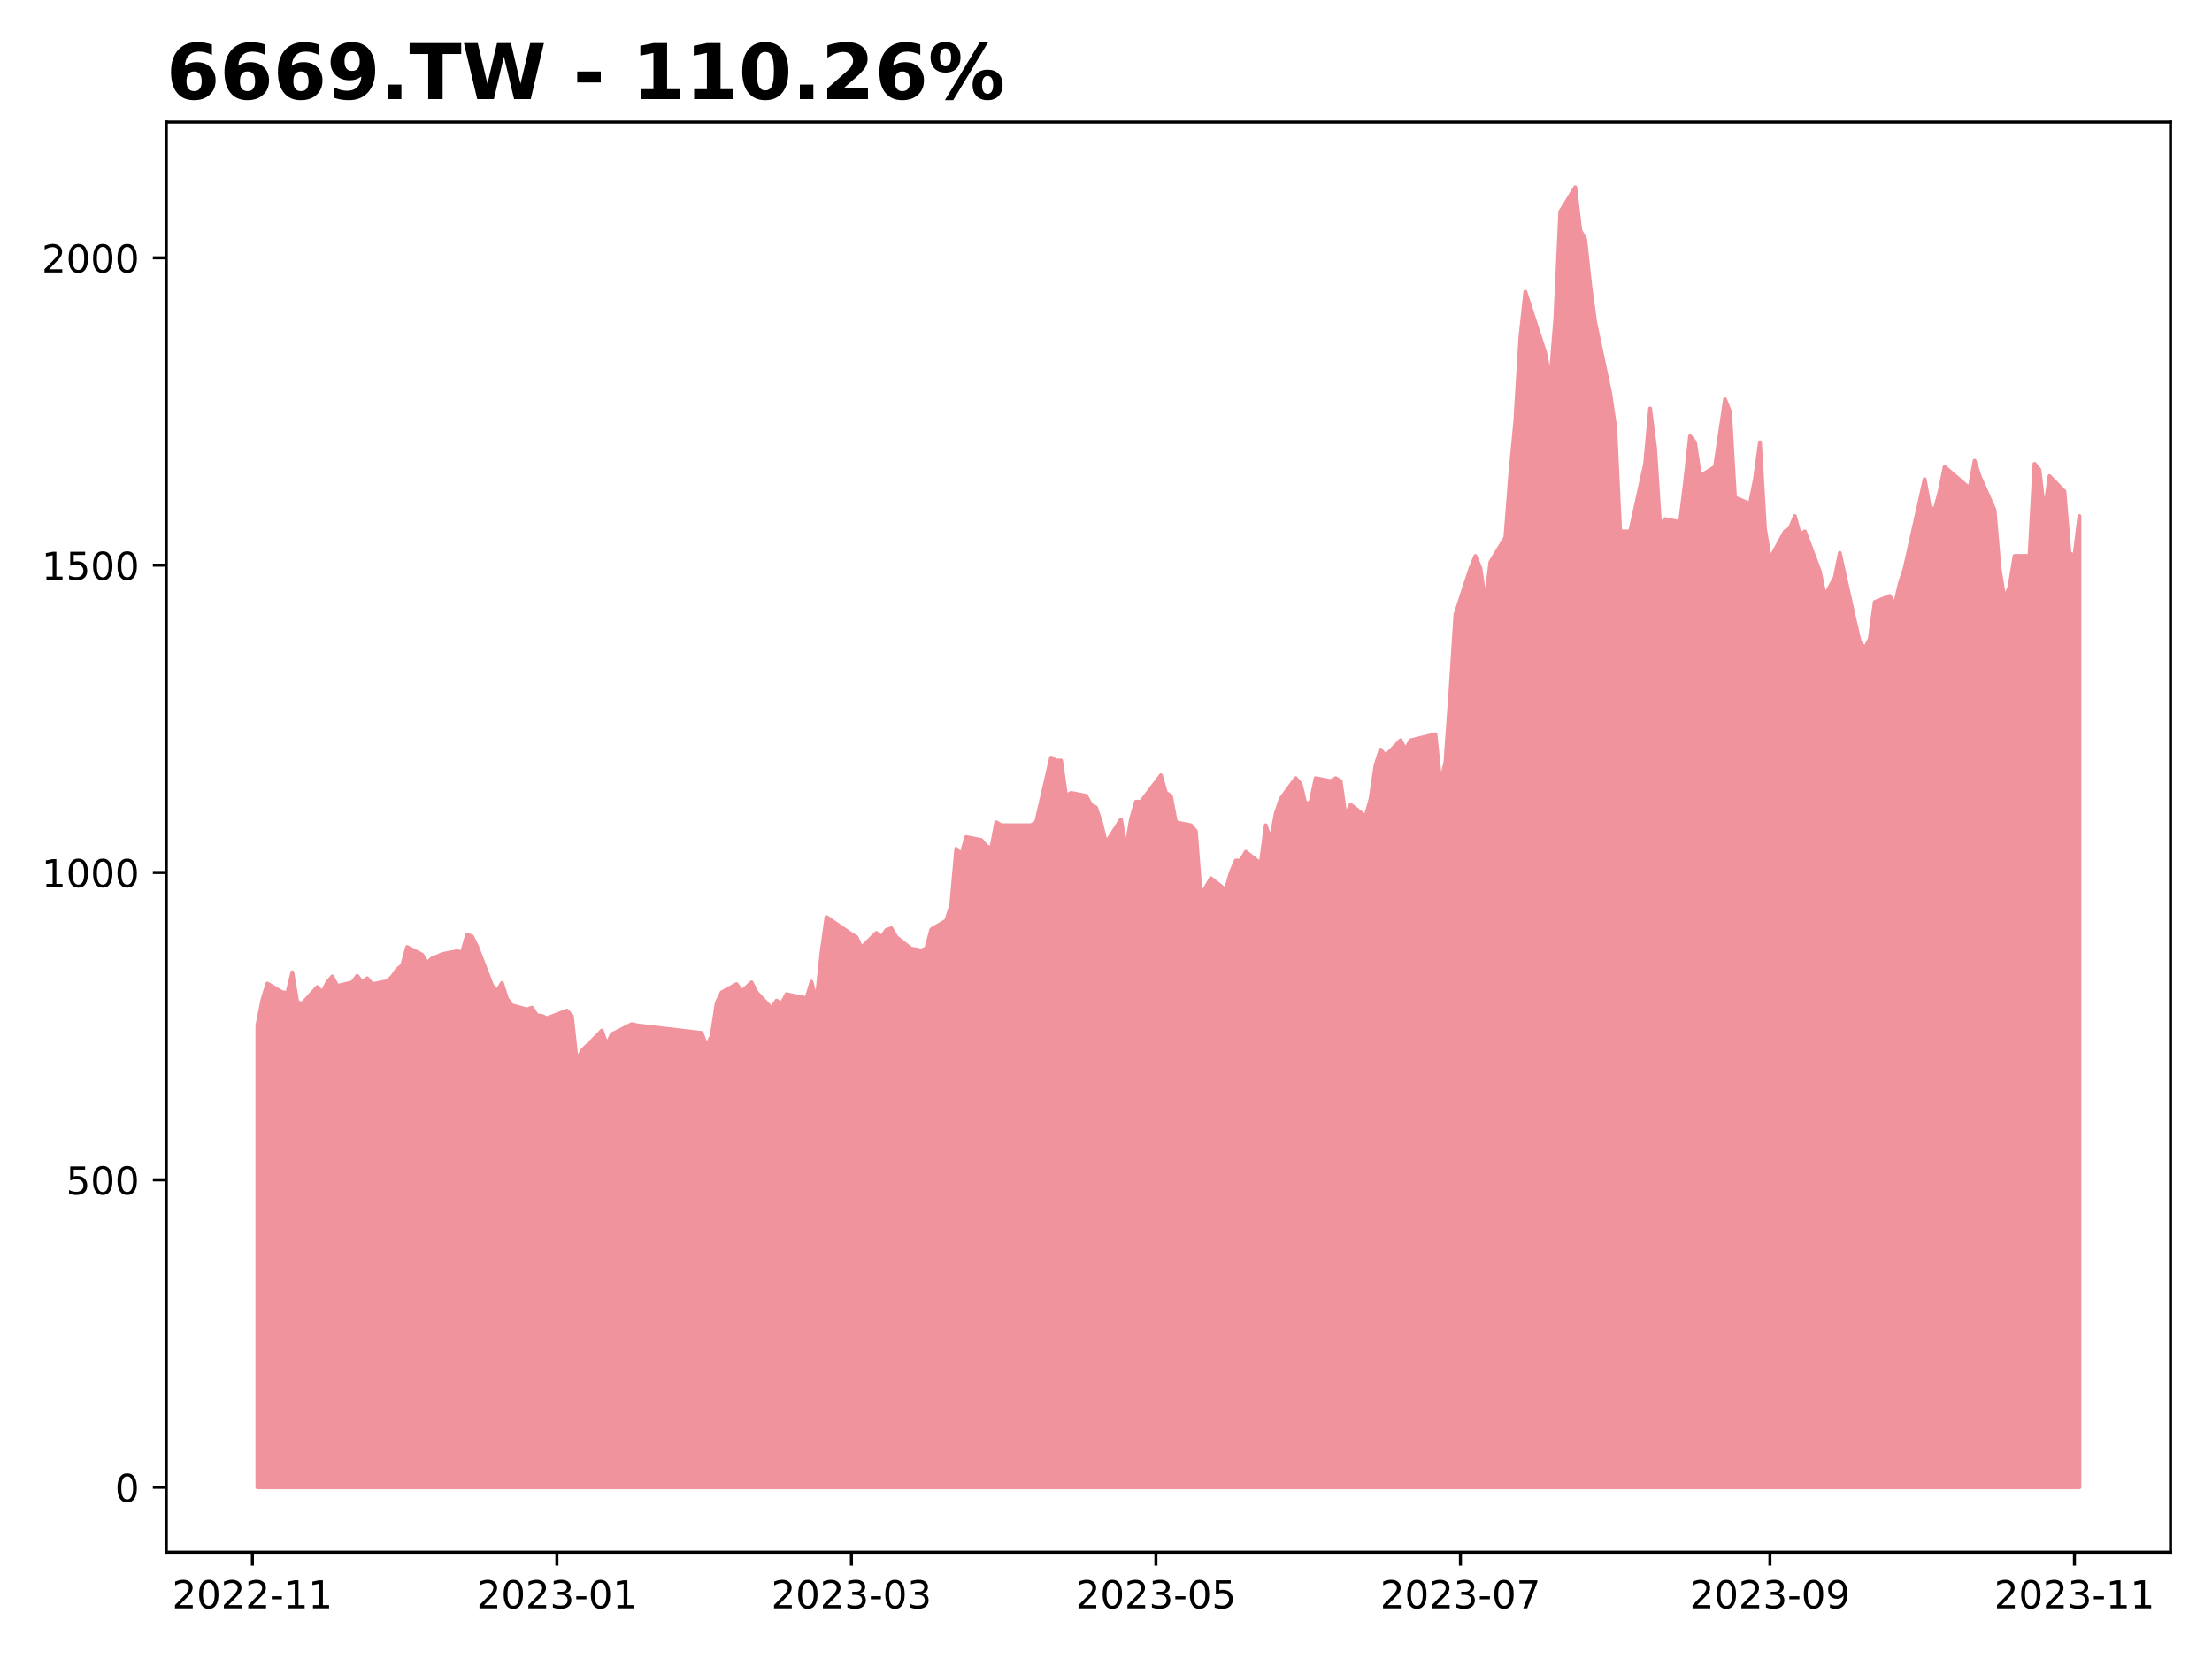
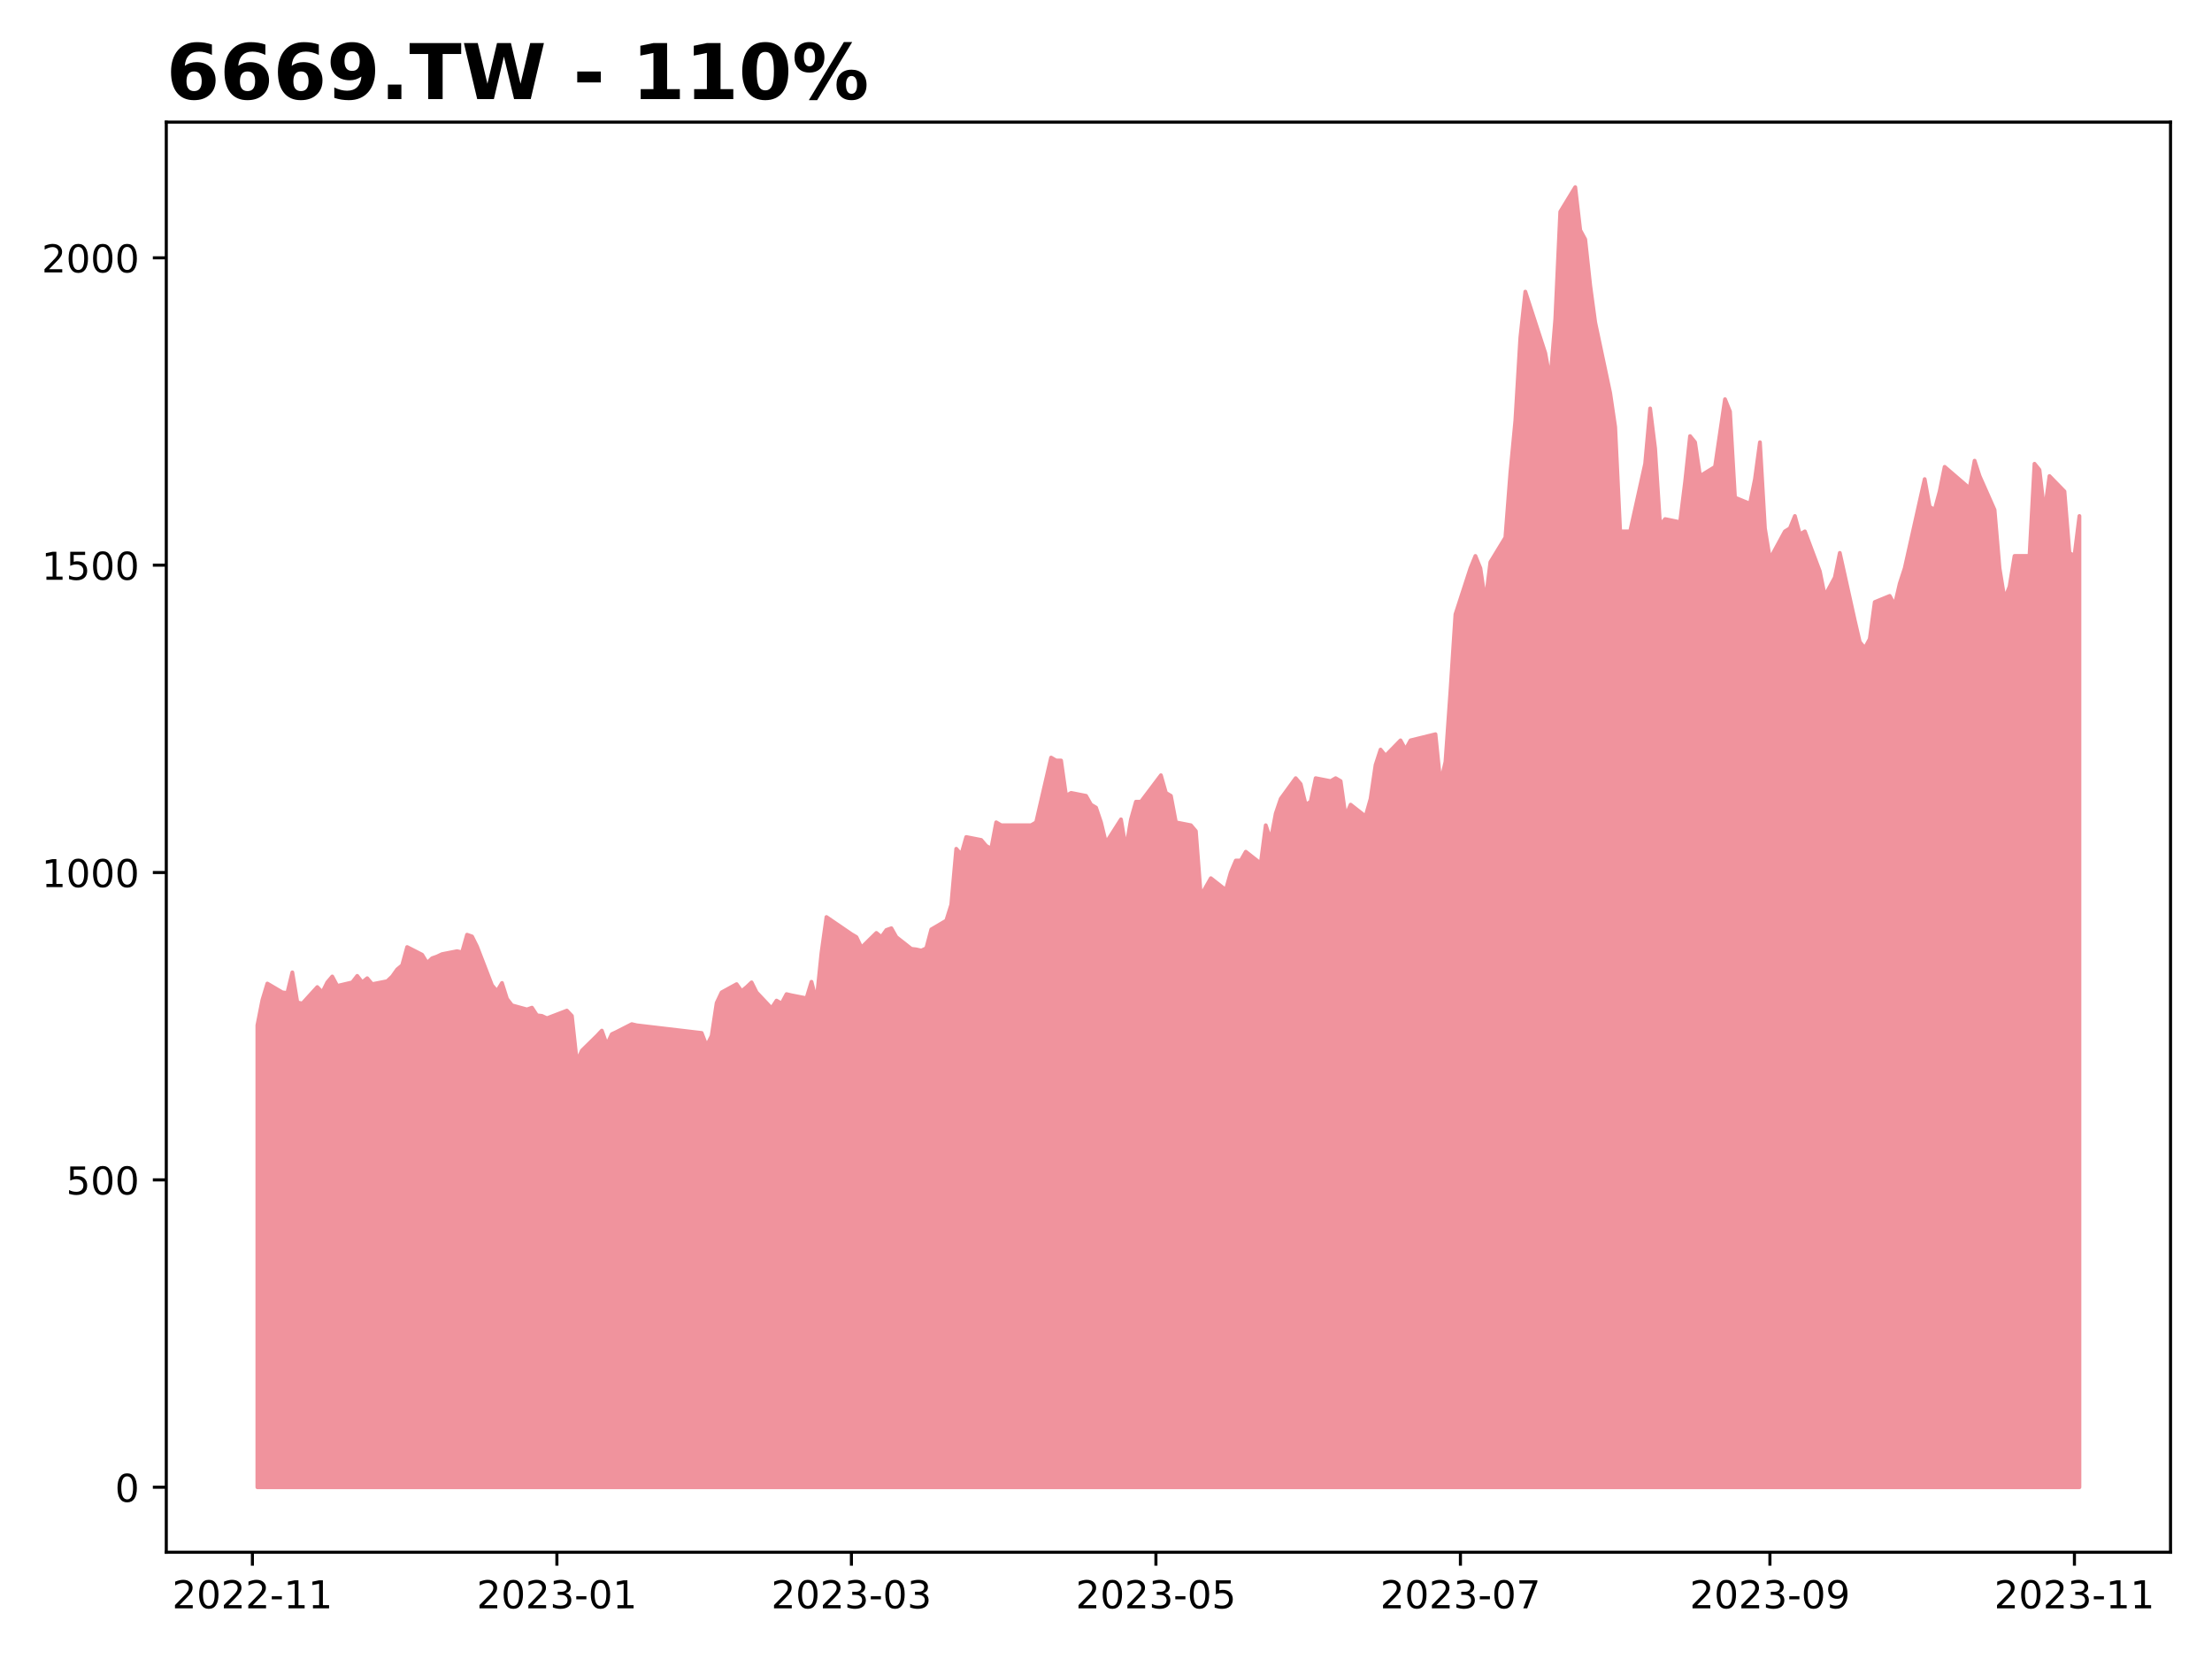
<svg xmlns="http://www.w3.org/2000/svg" xmlns:xlink="http://www.w3.org/1999/xlink" height="432pt" version="1.1" viewBox="0 0 576 432" width="576pt">
  <defs>
    <style type="text/css">
*{stroke-linecap:butt;stroke-linejoin:round;}
  </style>
  </defs>
  <g id="figure_1">
    <g id="patch_1">
      <path d="M 0 432  L 576 432  L 576 0  L 0 0  z " style="fill:#ffffff;" />
    </g>
    <g id="axes_1">
      <g id="patch_2">
        <path d="M 43.3 404.2  L 565.2 404.2  L 565.2 31.8  L 43.3 31.8  z " style="fill:#ffffff;" />
      </g>
      <g id="PolyCollection_1">
        <defs>
-           <path d="M 67.023 -44.727  L 67.023 -165.011  L 68.323 -171.6  L 69.622 -175.891  L 73.522 -173.592  L 74.822 -173.439  L 76.122 -178.802  L 77.422 -170.987  L 78.722 -170.681  L 82.621 -174.971  L 83.921 -173.592  L 85.221 -176.197  L 86.521 -177.729  L 87.821 -175.278  L 91.72 -176.197  L 93.02 -177.883  L 94.32 -176.197  L 95.62 -177.27  L 96.92 -175.737  L 100.819 -176.504  L 102.119 -177.729  L 103.419 -179.568  L 104.719 -180.641  L 106.019 -185.391  L 109.919 -183.399  L 111.218 -181.254  L 112.518 -182.479  L 113.818 -182.939  L 115.118 -183.552  L 119.018 -184.318  L 120.318 -184.012  L 121.617 -188.609  L 122.917 -188.149  L 124.217 -185.544  L 128.117 -175.431  L 129.417 -173.899  L 130.717 -176.044  L 132.017 -171.907  L 133.316 -170.221  L 137.216 -169.149  L 138.516 -169.608  L 139.816 -167.616  L 141.116 -167.463  L 142.416 -166.85  L 147.615 -168.842  L 148.915 -167.463  L 150.215 -155.511  L 151.515 -158.423  L 155.414 -162.253  L 156.714 -163.632  L 158.014 -159.955  L 159.314 -162.713  L 160.614 -163.326  L 164.513 -165.318  L 165.813 -165.011  L 182.712 -163.019  L 184.012 -159.648  L 185.311 -162.253  L 186.611 -170.834  L 187.911 -173.592  L 191.811 -175.737  L 193.111 -173.899  L 194.411 -174.971  L 195.71 -176.197  L 197.01 -173.592  L 200.91 -169.455  L 202.21 -171.447  L 203.51 -170.681  L 204.81 -173.133  L 206.109 -172.826  L 210.009 -172.06  L 211.309 -176.35  L 212.609 -171.294  L 213.909 -183.859  L 215.209 -193.205  L 221.708 -188.762  L 223.008 -187.996  L 224.308 -185.238  L 228.207 -189.068  L 229.507 -187.996  L 230.807 -189.834  L 232.107 -190.294  L 233.407 -187.996  L 237.306 -184.931  L 238.606 -184.778  L 239.906 -184.471  L 241.206 -185.084  L 242.506 -189.988  L 246.406 -192.286  L 247.705 -196.423  L 249.005 -210.98  L 250.305 -209.448  L 251.605 -214.044  L 255.505 -213.278  L 256.805 -211.746  L 258.104 -210.98  L 259.404 -217.875  L 260.704 -217.109  L 268.503 -217.109  L 269.803 -217.875  L 273.703 -234.73  L 275.003 -233.964  L 276.303 -233.964  L 277.603 -224.77  L 278.902 -225.537  L 282.802 -224.77  L 284.102 -222.472  L 285.402 -221.706  L 286.702 -217.875  L 288.002 -212.512  L 291.901 -218.641  L 293.201 -210.98  L 294.501 -218.641  L 295.801 -223.238  L 297.101 -223.238  L 302.3 -230.133  L 303.6 -225.537  L 304.9 -224.77  L 306.2 -217.875  L 310.099 -217.109  L 311.399 -215.577  L 312.699 -198.722  L 313.999 -201.02  L 315.299 -203.318  L 319.199 -200.254  L 320.498 -204.851  L 321.798 -207.915  L 323.098 -207.915  L 324.398 -210.214  L 328.298 -207.149  L 329.598 -217.109  L 330.897 -213.278  L 332.197 -220.174  L 333.497 -224.004  L 337.397 -229.367  L 338.697 -227.835  L 339.997 -222.472  L 341.296 -223.238  L 342.596 -229.367  L 346.496 -228.601  L 347.796 -229.367  L 349.096 -228.601  L 350.396 -219.407  L 351.695 -222.472  L 355.595 -219.407  L 356.895 -224.004  L 358.195 -232.808  L 359.495 -236.81  L 360.795 -235.209  L 364.694 -239.211  L 365.994 -236.81  L 367.294 -239.211  L 373.793 -240.812  L 375.093 -228.006  L 376.393 -233.608  L 377.693 -252.016  L 378.993 -272.025  L 382.892 -284.03  L 384.192 -287.231  L 385.492 -284.03  L 386.792 -275.226  L 388.092 -285.631  L 391.992 -292.034  L 393.291 -308.841  L 394.591 -322.447  L 395.891 -344.056  L 397.191 -356.061  L 401.091 -344.056  L 402.391 -340.054  L 403.69 -332.851  L 404.99 -348.858  L 406.29 -376.87  L 410.19 -383.273  L 411.49 -372.068  L 412.79 -369.667  L 414.089 -357.662  L 415.389 -348.058  L 419.289 -329.65  L 420.589 -320.846  L 421.889 -293.634  L 424.488 -293.634  L 428.388 -311.242  L 429.688 -325.648  L 430.988 -315.243  L 432.288 -295.235  L 433.588 -296.836  L 437.487 -296.035  L 438.787 -306.44  L 440.087 -318.445  L 441.387 -316.844  L 442.687 -308.04  L 446.586 -310.441  L 447.886 -319.245  L 449.186 -328.049  L 450.486 -324.848  L 451.786 -302.438  L 455.685 -300.837  L 456.985 -307.24  L 458.285 -316.844  L 459.585 -294.435  L 460.885 -286.431  L 464.785 -293.634  L 466.084 -294.435  L 467.384 -297.636  L 468.684 -292.834  L 469.984 -293.634  L 473.884 -283.23  L 475.184 -276.827  L 476.483 -279.228  L 477.783 -281.629  L 479.083 -288.032  L 482.983 -270.424  L 484.283 -264.822  L 485.583 -263.221  L 486.883 -265.622  L 488.182 -275.226  L 492.082 -276.827  L 493.382 -274.426  L 494.682 -280.028  L 495.982 -284.03  L 501.181 -307.24  L 502.481 -300.037  L 503.781 -299.237  L 505.081 -304.039  L 506.381 -310.441  L 512.88 -304.839  L 514.18 -312.042  L 515.48 -308.04  L 519.379 -299.237  L 520.679 -284.03  L 521.979 -276.027  L 523.279 -279.228  L 524.579 -287.231  L 528.479 -287.231  L 529.778 -311.242  L 531.078 -309.641  L 532.378 -298.436  L 533.678 -308.04  L 537.578 -304.039  L 538.878 -288.032  L 540.177 -287.231  L 541.477 -297.636  L 541.477 -44.727  L 541.477 -44.727  L 540.177 -44.727  L 538.878 -44.727  L 537.578 -44.727  L 533.678 -44.727  L 532.378 -44.727  L 531.078 -44.727  L 529.778 -44.727  L 528.479 -44.727  L 524.579 -44.727  L 523.279 -44.727  L 521.979 -44.727  L 520.679 -44.727  L 519.379 -44.727  L 515.48 -44.727  L 514.18 -44.727  L 512.88 -44.727  L 506.381 -44.727  L 505.081 -44.727  L 503.781 -44.727  L 502.481 -44.727  L 501.181 -44.727  L 495.982 -44.727  L 494.682 -44.727  L 493.382 -44.727  L 492.082 -44.727  L 488.182 -44.727  L 486.883 -44.727  L 485.583 -44.727  L 484.283 -44.727  L 482.983 -44.727  L 479.083 -44.727  L 477.783 -44.727  L 476.483 -44.727  L 475.184 -44.727  L 473.884 -44.727  L 469.984 -44.727  L 468.684 -44.727  L 467.384 -44.727  L 466.084 -44.727  L 464.785 -44.727  L 460.885 -44.727  L 459.585 -44.727  L 458.285 -44.727  L 456.985 -44.727  L 455.685 -44.727  L 451.786 -44.727  L 450.486 -44.727  L 449.186 -44.727  L 447.886 -44.727  L 446.586 -44.727  L 442.687 -44.727  L 441.387 -44.727  L 440.087 -44.727  L 438.787 -44.727  L 437.487 -44.727  L 433.588 -44.727  L 432.288 -44.727  L 430.988 -44.727  L 429.688 -44.727  L 428.388 -44.727  L 424.488 -44.727  L 421.889 -44.727  L 420.589 -44.727  L 419.289 -44.727  L 415.389 -44.727  L 414.089 -44.727  L 412.79 -44.727  L 411.49 -44.727  L 410.19 -44.727  L 406.29 -44.727  L 404.99 -44.727  L 403.69 -44.727  L 402.391 -44.727  L 401.091 -44.727  L 397.191 -44.727  L 395.891 -44.727  L 394.591 -44.727  L 393.291 -44.727  L 391.992 -44.727  L 388.092 -44.727  L 386.792 -44.727  L 385.492 -44.727  L 384.192 -44.727  L 382.892 -44.727  L 378.993 -44.727  L 377.693 -44.727  L 376.393 -44.727  L 375.093 -44.727  L 373.793 -44.727  L 367.294 -44.727  L 365.994 -44.727  L 364.694 -44.727  L 360.795 -44.727  L 359.495 -44.727  L 358.195 -44.727  L 356.895 -44.727  L 355.595 -44.727  L 351.695 -44.727  L 350.396 -44.727  L 349.096 -44.727  L 347.796 -44.727  L 346.496 -44.727  L 342.596 -44.727  L 341.296 -44.727  L 339.997 -44.727  L 338.697 -44.727  L 337.397 -44.727  L 333.497 -44.727  L 332.197 -44.727  L 330.897 -44.727  L 329.598 -44.727  L 328.298 -44.727  L 324.398 -44.727  L 323.098 -44.727  L 321.798 -44.727  L 320.498 -44.727  L 319.199 -44.727  L 315.299 -44.727  L 313.999 -44.727  L 312.699 -44.727  L 311.399 -44.727  L 310.099 -44.727  L 306.2 -44.727  L 304.9 -44.727  L 303.6 -44.727  L 302.3 -44.727  L 297.101 -44.727  L 295.801 -44.727  L 294.501 -44.727  L 293.201 -44.727  L 291.901 -44.727  L 288.002 -44.727  L 286.702 -44.727  L 285.402 -44.727  L 284.102 -44.727  L 282.802 -44.727  L 278.902 -44.727  L 277.603 -44.727  L 276.303 -44.727  L 275.003 -44.727  L 273.703 -44.727  L 269.803 -44.727  L 268.503 -44.727  L 260.704 -44.727  L 259.404 -44.727  L 258.104 -44.727  L 256.805 -44.727  L 255.505 -44.727  L 251.605 -44.727  L 250.305 -44.727  L 249.005 -44.727  L 247.705 -44.727  L 246.406 -44.727  L 242.506 -44.727  L 241.206 -44.727  L 239.906 -44.727  L 238.606 -44.727  L 237.306 -44.727  L 233.407 -44.727  L 232.107 -44.727  L 230.807 -44.727  L 229.507 -44.727  L 228.207 -44.727  L 224.308 -44.727  L 223.008 -44.727  L 221.708 -44.727  L 215.209 -44.727  L 213.909 -44.727  L 212.609 -44.727  L 211.309 -44.727  L 210.009 -44.727  L 206.109 -44.727  L 204.81 -44.727  L 203.51 -44.727  L 202.21 -44.727  L 200.91 -44.727  L 197.01 -44.727  L 195.71 -44.727  L 194.411 -44.727  L 193.111 -44.727  L 191.811 -44.727  L 187.911 -44.727  L 186.611 -44.727  L 185.311 -44.727  L 184.012 -44.727  L 182.712 -44.727  L 165.813 -44.727  L 164.513 -44.727  L 160.614 -44.727  L 159.314 -44.727  L 158.014 -44.727  L 156.714 -44.727  L 155.414 -44.727  L 151.515 -44.727  L 150.215 -44.727  L 148.915 -44.727  L 147.615 -44.727  L 142.416 -44.727  L 141.116 -44.727  L 139.816 -44.727  L 138.516 -44.727  L 137.216 -44.727  L 133.316 -44.727  L 132.017 -44.727  L 130.717 -44.727  L 129.417 -44.727  L 128.117 -44.727  L 124.217 -44.727  L 122.917 -44.727  L 121.617 -44.727  L 120.318 -44.727  L 119.018 -44.727  L 115.118 -44.727  L 113.818 -44.727  L 112.518 -44.727  L 111.218 -44.727  L 109.919 -44.727  L 106.019 -44.727  L 104.719 -44.727  L 103.419 -44.727  L 102.119 -44.727  L 100.819 -44.727  L 96.92 -44.727  L 95.62 -44.727  L 94.32 -44.727  L 93.02 -44.727  L 91.72 -44.727  L 87.821 -44.727  L 86.521 -44.727  L 85.221 -44.727  L 83.921 -44.727  L 82.621 -44.727  L 78.722 -44.727  L 77.422 -44.727  L 76.122 -44.727  L 74.822 -44.727  L 73.522 -44.727  L 69.622 -44.727  L 68.323 -44.727  L 67.023 -44.727  z " id="m6b8954224b" style="stroke:#f0939d;" />
+           <path d="M 67.023 -44.727  L 67.023 -165.011  L 68.323 -171.6  L 69.622 -175.891  L 73.522 -173.592  L 74.822 -173.439  L 76.122 -178.802  L 77.422 -170.987  L 78.722 -170.681  L 82.621 -174.971  L 83.921 -173.592  L 85.221 -176.197  L 86.521 -177.729  L 87.821 -175.278  L 91.72 -176.197  L 93.02 -177.883  L 94.32 -176.197  L 95.62 -177.27  L 96.92 -175.737  L 100.819 -176.504  L 102.119 -177.729  L 103.419 -179.568  L 104.719 -180.641  L 106.019 -185.391  L 109.919 -183.399  L 111.218 -181.254  L 112.518 -182.479  L 113.818 -182.939  L 115.118 -183.552  L 119.018 -184.318  L 120.318 -184.012  L 121.617 -188.609  L 122.917 -188.149  L 124.217 -185.544  L 128.117 -175.431  L 129.417 -173.899  L 130.717 -176.044  L 132.017 -171.907  L 133.316 -170.221  L 137.216 -169.149  L 138.516 -169.608  L 139.816 -167.616  L 141.116 -167.463  L 142.416 -166.85  L 147.615 -168.842  L 148.915 -167.463  L 150.215 -155.511  L 151.515 -158.423  L 155.414 -162.253  L 156.714 -163.632  L 158.014 -159.955  L 159.314 -162.713  L 160.614 -163.326  L 164.513 -165.318  L 165.813 -165.011  L 182.712 -163.019  L 184.012 -159.648  L 185.311 -162.253  L 186.611 -170.834  L 187.911 -173.592  L 191.811 -175.737  L 193.111 -173.899  L 194.411 -174.971  L 195.71 -176.197  L 197.01 -173.592  L 200.91 -169.455  L 202.21 -171.447  L 203.51 -170.681  L 204.81 -173.133  L 206.109 -172.826  L 210.009 -172.06  L 211.309 -176.35  L 212.609 -171.294  L 213.909 -183.859  L 215.209 -193.205  L 221.708 -188.762  L 223.008 -187.996  L 224.308 -185.238  L 228.207 -189.068  L 229.507 -187.996  L 230.807 -189.834  L 232.107 -190.294  L 233.407 -187.996  L 237.306 -184.931  L 238.606 -184.778  L 239.906 -184.471  L 241.206 -185.084  L 242.506 -189.988  L 246.406 -192.286  L 247.705 -196.423  L 249.005 -210.98  L 250.305 -209.448  L 251.605 -214.044  L 255.505 -213.278  L 256.805 -211.746  L 258.104 -210.98  L 259.404 -217.875  L 260.704 -217.109  L 268.503 -217.109  L 269.803 -217.875  L 273.703 -234.73  L 275.003 -233.964  L 276.303 -233.964  L 277.603 -224.77  L 278.902 -225.537  L 282.802 -224.77  L 284.102 -222.472  L 285.402 -221.706  L 286.702 -217.875  L 288.002 -212.512  L 291.901 -218.641  L 293.201 -210.98  L 294.501 -218.641  L 295.801 -223.238  L 297.101 -223.238  L 302.3 -230.133  L 303.6 -225.537  L 304.9 -224.77  L 306.2 -217.875  L 310.099 -217.109  L 311.399 -215.577  L 312.699 -198.722  L 313.999 -201.02  L 315.299 -203.318  L 319.199 -200.254  L 320.498 -204.851  L 321.798 -207.915  L 323.098 -207.915  L 324.398 -210.214  L 328.298 -207.149  L 329.598 -217.109  L 330.897 -213.278  L 332.197 -220.174  L 333.497 -224.004  L 337.397 -229.367  L 338.697 -227.835  L 339.997 -222.472  L 341.296 -223.238  L 342.596 -229.367  L 346.496 -228.601  L 347.796 -229.367  L 349.096 -228.601  L 350.396 -219.407  L 351.695 -222.472  L 355.595 -219.407  L 356.895 -224.004  L 358.195 -232.808  L 359.495 -236.81  L 360.795 -235.209  L 364.694 -239.211  L 365.994 -236.81  L 367.294 -239.211  L 373.793 -240.812  L 375.093 -228.006  L 376.393 -233.608  L 377.693 -252.016  L 378.993 -272.025  L 382.892 -284.03  L 384.192 -287.231  L 385.492 -284.03  L 386.792 -275.226  L 388.092 -285.631  L 391.992 -292.034  L 393.291 -308.841  L 394.591 -322.447  L 395.891 -344.056  L 397.191 -356.061  L 401.091 -344.056  L 402.391 -340.054  L 403.69 -332.851  L 404.99 -348.858  L 406.29 -376.87  L 410.19 -383.273  L 411.49 -372.068  L 412.79 -369.667  L 414.089 -357.662  L 415.389 -348.058  L 419.289 -329.65  L 420.589 -320.846  L 421.889 -293.634  L 424.488 -293.634  L 428.388 -311.242  L 429.688 -325.648  L 430.988 -315.243  L 432.288 -295.235  L 433.588 -296.836  L 437.487 -296.035  L 438.787 -306.44  L 440.087 -318.445  L 441.387 -316.844  L 442.687 -308.04  L 446.586 -310.441  L 447.886 -319.245  L 449.186 -328.049  L 450.486 -324.848  L 451.786 -302.438  L 455.685 -300.837  L 456.985 -307.24  L 458.285 -316.844  L 459.585 -294.435  L 460.885 -286.431  L 464.785 -293.634  L 466.084 -294.435  L 467.384 -297.636  L 468.684 -292.834  L 469.984 -293.634  L 473.884 -283.23  L 475.184 -276.827  L 476.483 -279.228  L 477.783 -281.629  L 479.083 -288.032  L 482.983 -270.424  L 484.283 -264.822  L 485.583 -263.221  L 486.883 -265.622  L 488.182 -275.226  L 492.082 -276.827  L 493.382 -274.426  L 494.682 -280.028  L 495.982 -284.03  L 501.181 -307.24  L 502.481 -300.037  L 503.781 -299.237  L 505.081 -304.039  L 506.381 -310.441  L 512.88 -304.839  L 514.18 -312.042  L 515.48 -308.04  L 519.379 -299.237  L 520.679 -284.03  L 521.979 -276.027  L 523.279 -279.228  L 524.579 -287.231  L 528.479 -287.231  L 529.778 -311.242  L 531.078 -309.641  L 532.378 -298.436  L 533.678 -308.04  L 537.578 -304.039  L 538.878 -288.032  L 540.177 -287.231  L 541.477 -297.636  L 541.477 -44.727  L 541.477 -44.727  L 540.177 -44.727  L 538.878 -44.727  L 537.578 -44.727  L 533.678 -44.727  L 532.378 -44.727  L 531.078 -44.727  L 529.778 -44.727  L 528.479 -44.727  L 524.579 -44.727  L 523.279 -44.727  L 521.979 -44.727  L 520.679 -44.727  L 519.379 -44.727  L 515.48 -44.727  L 514.18 -44.727  L 512.88 -44.727  L 506.381 -44.727  L 505.081 -44.727  L 503.781 -44.727  L 502.481 -44.727  L 501.181 -44.727  L 495.982 -44.727  L 494.682 -44.727  L 493.382 -44.727  L 492.082 -44.727  L 488.182 -44.727  L 486.883 -44.727  L 485.583 -44.727  L 484.283 -44.727  L 482.983 -44.727  L 479.083 -44.727  L 477.783 -44.727  L 476.483 -44.727  L 475.184 -44.727  L 473.884 -44.727  L 469.984 -44.727  L 468.684 -44.727  L 467.384 -44.727  L 466.084 -44.727  L 464.785 -44.727  L 460.885 -44.727  L 459.585 -44.727  L 458.285 -44.727  L 456.985 -44.727  L 455.685 -44.727  L 451.786 -44.727  L 450.486 -44.727  L 449.186 -44.727  L 447.886 -44.727  L 446.586 -44.727  L 442.687 -44.727  L 441.387 -44.727  L 440.087 -44.727  L 438.787 -44.727  L 437.487 -44.727  L 433.588 -44.727  L 432.288 -44.727  L 430.988 -44.727  L 429.688 -44.727  L 428.388 -44.727  L 424.488 -44.727  L 421.889 -44.727  L 420.589 -44.727  L 419.289 -44.727  L 415.389 -44.727  L 414.089 -44.727  L 412.79 -44.727  L 411.49 -44.727  L 410.19 -44.727  L 406.29 -44.727  L 404.99 -44.727  L 403.69 -44.727  L 402.391 -44.727  L 401.091 -44.727  L 397.191 -44.727  L 395.891 -44.727  L 394.591 -44.727  L 393.291 -44.727  L 391.992 -44.727  L 388.092 -44.727  L 386.792 -44.727  L 385.492 -44.727  L 384.192 -44.727  L 382.892 -44.727  L 378.993 -44.727  L 377.693 -44.727  L 376.393 -44.727  L 375.093 -44.727  L 373.793 -44.727  L 367.294 -44.727  L 365.994 -44.727  L 364.694 -44.727  L 360.795 -44.727  L 359.495 -44.727  L 358.195 -44.727  L 356.895 -44.727  L 355.595 -44.727  L 351.695 -44.727  L 350.396 -44.727  L 349.096 -44.727  L 347.796 -44.727  L 346.496 -44.727  L 342.596 -44.727  L 341.296 -44.727  L 339.997 -44.727  L 338.697 -44.727  L 337.397 -44.727  L 333.497 -44.727  L 332.197 -44.727  L 330.897 -44.727  L 329.598 -44.727  L 328.298 -44.727  L 324.398 -44.727  L 323.098 -44.727  L 321.798 -44.727  L 320.498 -44.727  L 319.199 -44.727  L 315.299 -44.727  L 313.999 -44.727  L 312.699 -44.727  L 311.399 -44.727  L 310.099 -44.727  L 306.2 -44.727  L 304.9 -44.727  L 303.6 -44.727  L 302.3 -44.727  L 297.101 -44.727  L 295.801 -44.727  L 294.501 -44.727  L 293.201 -44.727  L 291.901 -44.727  L 288.002 -44.727  L 286.702 -44.727  L 285.402 -44.727  L 284.102 -44.727  L 282.802 -44.727  L 278.902 -44.727  L 277.603 -44.727  L 276.303 -44.727  L 275.003 -44.727  L 273.703 -44.727  L 269.803 -44.727  L 268.503 -44.727  L 260.704 -44.727  L 259.404 -44.727  L 258.104 -44.727  L 256.805 -44.727  L 255.505 -44.727  L 251.605 -44.727  L 250.305 -44.727  L 249.005 -44.727  L 247.705 -44.727  L 246.406 -44.727  L 242.506 -44.727  L 241.206 -44.727  L 239.906 -44.727  L 238.606 -44.727  L 237.306 -44.727  L 233.407 -44.727  L 232.107 -44.727  L 230.807 -44.727  L 229.507 -44.727  L 228.207 -44.727  L 224.308 -44.727  L 223.008 -44.727  L 221.708 -44.727  L 215.209 -44.727  L 213.909 -44.727  L 212.609 -44.727  L 211.309 -44.727  L 210.009 -44.727  L 206.109 -44.727  L 204.81 -44.727  L 203.51 -44.727  L 202.21 -44.727  L 200.91 -44.727  L 197.01 -44.727  L 195.71 -44.727  L 194.411 -44.727  L 193.111 -44.727  L 191.811 -44.727  L 187.911 -44.727  L 186.611 -44.727  L 185.311 -44.727  L 184.012 -44.727  L 182.712 -44.727  L 165.813 -44.727  L 164.513 -44.727  L 160.614 -44.727  L 159.314 -44.727  L 158.014 -44.727  L 156.714 -44.727  L 155.414 -44.727  L 151.515 -44.727  L 150.215 -44.727  L 148.915 -44.727  L 147.615 -44.727  L 142.416 -44.727  L 141.116 -44.727  L 139.816 -44.727  L 138.516 -44.727  L 137.216 -44.727  L 133.316 -44.727  L 132.017 -44.727  L 130.717 -44.727  L 129.417 -44.727  L 128.117 -44.727  L 124.217 -44.727  L 122.917 -44.727  L 121.617 -44.727  L 120.318 -44.727  L 119.018 -44.727  L 115.118 -44.727  L 113.818 -44.727  L 112.518 -44.727  L 111.218 -44.727  L 109.919 -44.727  L 106.019 -44.727  L 104.719 -44.727  L 103.419 -44.727  L 102.119 -44.727  L 100.819 -44.727  L 96.92 -44.727  L 95.62 -44.727  L 94.32 -44.727  L 93.02 -44.727  L 91.72 -44.727  L 87.821 -44.727  L 86.521 -44.727  L 85.221 -44.727  L 83.921 -44.727  L 82.621 -44.727  L 78.722 -44.727  L 77.422 -44.727  L 76.122 -44.727  L 74.822 -44.727  L 73.522 -44.727  L 69.622 -44.727  L 68.323 -44.727  L 67.023 -44.727  z " id="me4c757a0cb" style="stroke:#f0939d;" />
        </defs>
-         <g clip-path="url(#pd709c1712d)">
-           <use style="fill:#f0939d;stroke:#f0939d;" x="0" xlink:href="#m6b8954224b" y="432" />
+         <g clip-path="url(#pbef780a90f)">
+           <use style="fill:#f0939d;stroke:#f0939d;" x="0" xlink:href="#me4c757a0cb" y="432" />
        </g>
      </g>
      <g id="matplotlib.axis_1">
        <g id="xtick_1">
          <g id="line2d_1">
            <defs>
-               <path d="M 0 0  L 0 3.5  " id="m057d82a4e4" style="stroke:#000000;stroke-width:0.8;" />
-             </defs>
-             <g>
-               <use style="stroke:#000000;stroke-width:0.8;" x="65.723" xlink:href="#m057d82a4e4" y="404.2" />
+               <path d="M 0 0  L 0 3.5  " id="m10312f0c3c" style="stroke:#000000;stroke-width:0.8;" />
+             </defs>
+             <g>
+               <use style="stroke:#000000;stroke-width:0.8;" x="65.723" xlink:href="#m10312f0c3c" y="404.2" />
            </g>
          </g>
          <g id="text_1">
            <defs>
              <path d="M 19.188 8.297  L 53.609 8.297  L 53.609 0  L 7.328 0  L 7.328 8.297  Q 12.938 14.109 22.625 23.891  Q 32.328 33.688 34.812 36.531  Q 39.547 41.844 41.422 45.531  Q 43.312 49.219 43.312 52.781  Q 43.312 58.594 39.234 62.25  Q 35.156 65.922 28.609 65.922  Q 23.969 65.922 18.812 64.312  Q 13.672 62.703 7.812 59.422  L 7.812 69.391  Q 13.766 71.781 18.938 73  Q 24.125 74.219 28.422 74.219  Q 39.75 74.219 46.484 68.547  Q 53.219 62.891 53.219 53.422  Q 53.219 48.922 51.531 44.891  Q 49.859 40.875 45.406 35.406  Q 44.188 33.984 37.641 27.219  Q 31.109 20.453 19.188 8.297  z " id="DejaVuSans-50" />
              <path d="M 31.781 66.406  Q 24.172 66.406 20.328 58.906  Q 16.5 51.422 16.5 36.375  Q 16.5 21.391 20.328 13.891  Q 24.172 6.391 31.781 6.391  Q 39.453 6.391 43.281 13.891  Q 47.125 21.391 47.125 36.375  Q 47.125 51.422 43.281 58.906  Q 39.453 66.406 31.781 66.406  z M 31.781 74.219  Q 44.047 74.219 50.516 64.516  Q 56.984 54.828 56.984 36.375  Q 56.984 17.969 50.516 8.266  Q 44.047 -1.422 31.781 -1.422  Q 19.531 -1.422 13.062 8.266  Q 6.594 17.969 6.594 36.375  Q 6.594 54.828 13.062 64.516  Q 19.531 74.219 31.781 74.219  z " id="DejaVuSans-48" />
              <path d="M 4.891 31.391  L 31.203 31.391  L 31.203 23.391  L 4.891 23.391  z " id="DejaVuSans-45" />
              <path d="M 12.406 8.297  L 28.516 8.297  L 28.516 63.922  L 10.984 60.406  L 10.984 69.391  L 28.422 72.906  L 38.281 72.906  L 38.281 8.297  L 54.391 8.297  L 54.391 0  L 12.406 0  z " id="DejaVuSans-49" />
            </defs>
            <g transform="translate(44.83145 418.7984)scale(0.1 -0.1)">
              <use xlink:href="#DejaVuSans-50" />
              <use x="63.623" xlink:href="#DejaVuSans-48" />
              <use x="127.246" xlink:href="#DejaVuSans-50" />
              <use x="190.869" xlink:href="#DejaVuSans-50" />
              <use x="254.492" xlink:href="#DejaVuSans-45" />
              <use x="290.576" xlink:href="#DejaVuSans-49" />
              <use x="354.199" xlink:href="#DejaVuSans-49" />
            </g>
          </g>
        </g>
        <g id="xtick_2">
          <g id="line2d_2">
            <g>
-               <use style="stroke:#000000;stroke-width:0.8;" x="145.015" xlink:href="#m057d82a4e4" y="404.2" />
+               <use style="stroke:#000000;stroke-width:0.8;" x="145.015" xlink:href="#m10312f0c3c" y="404.2" />
            </g>
          </g>
          <g id="text_2">
            <defs>
              <path d="M 40.578 39.312  Q 47.656 37.797 51.625 33  Q 55.609 28.219 55.609 21.188  Q 55.609 10.406 48.188 4.484  Q 40.766 -1.422 27.094 -1.422  Q 22.516 -1.422 17.656 -0.516  Q 12.797 0.391 7.625 2.203  L 7.625 11.719  Q 11.719 9.328 16.594 8.109  Q 21.484 6.891 26.812 6.891  Q 36.078 6.891 40.938 10.547  Q 45.797 14.203 45.797 21.188  Q 45.797 27.641 41.281 31.266  Q 36.766 34.906 28.719 34.906  L 20.219 34.906  L 20.219 43.016  L 29.109 43.016  Q 36.375 43.016 40.234 45.922  Q 44.094 48.828 44.094 54.297  Q 44.094 59.906 40.109 62.906  Q 36.141 65.922 28.719 65.922  Q 24.656 65.922 20.016 65.031  Q 15.375 64.156 9.812 62.312  L 9.812 71.094  Q 15.438 72.656 20.344 73.438  Q 25.25 74.219 29.594 74.219  Q 40.828 74.219 47.359 69.109  Q 53.906 64.016 53.906 55.328  Q 53.906 49.266 50.438 45.094  Q 46.969 40.922 40.578 39.312  z " id="DejaVuSans-51" />
            </defs>
            <g transform="translate(124.1238 418.7984)scale(0.1 -0.1)">
              <use xlink:href="#DejaVuSans-50" />
              <use x="63.623" xlink:href="#DejaVuSans-48" />
              <use x="127.246" xlink:href="#DejaVuSans-50" />
              <use x="190.869" xlink:href="#DejaVuSans-51" />
              <use x="254.492" xlink:href="#DejaVuSans-45" />
              <use x="290.576" xlink:href="#DejaVuSans-48" />
              <use x="354.199" xlink:href="#DejaVuSans-49" />
            </g>
          </g>
        </g>
        <g id="xtick_3">
          <g id="line2d_3">
            <g>
-               <use style="stroke:#000000;stroke-width:0.8;" x="221.708" xlink:href="#m057d82a4e4" y="404.2" />
+               <use style="stroke:#000000;stroke-width:0.8;" x="221.708" xlink:href="#m10312f0c3c" y="404.2" />
            </g>
          </g>
          <g id="text_3">
            <g transform="translate(200.8165 418.7984)scale(0.1 -0.1)">
              <use xlink:href="#DejaVuSans-50" />
              <use x="63.623" xlink:href="#DejaVuSans-48" />
              <use x="127.246" xlink:href="#DejaVuSans-50" />
              <use x="190.869" xlink:href="#DejaVuSans-51" />
              <use x="254.492" xlink:href="#DejaVuSans-45" />
              <use x="290.576" xlink:href="#DejaVuSans-48" />
              <use x="354.199" xlink:href="#DejaVuSans-51" />
            </g>
          </g>
        </g>
        <g id="xtick_4">
          <g id="line2d_4">
            <g>
-               <use style="stroke:#000000;stroke-width:0.8;" x="301" xlink:href="#m057d82a4e4" y="404.2" />
+               <use style="stroke:#000000;stroke-width:0.8;" x="301" xlink:href="#m10312f0c3c" y="404.2" />
            </g>
          </g>
          <g id="text_4">
            <defs>
              <path d="M 10.797 72.906  L 49.516 72.906  L 49.516 64.594  L 19.828 64.594  L 19.828 46.734  Q 21.969 47.469 24.109 47.828  Q 26.266 48.188 28.422 48.188  Q 40.625 48.188 47.75 41.5  Q 54.891 34.812 54.891 23.391  Q 54.891 11.625 47.562 5.094  Q 40.234 -1.422 26.906 -1.422  Q 22.312 -1.422 17.547 -0.641  Q 12.797 0.141 7.719 1.703  L 7.719 11.625  Q 12.109 9.234 16.797 8.062  Q 21.484 6.891 26.703 6.891  Q 35.156 6.891 40.078 11.328  Q 45.016 15.766 45.016 23.391  Q 45.016 31 40.078 35.438  Q 35.156 39.891 26.703 39.891  Q 22.75 39.891 18.812 39.016  Q 14.891 38.141 10.797 36.281  z " id="DejaVuSans-53" />
            </defs>
            <g transform="translate(280.1089 418.7984)scale(0.1 -0.1)">
              <use xlink:href="#DejaVuSans-50" />
              <use x="63.623" xlink:href="#DejaVuSans-48" />
              <use x="127.246" xlink:href="#DejaVuSans-50" />
              <use x="190.869" xlink:href="#DejaVuSans-51" />
              <use x="254.492" xlink:href="#DejaVuSans-45" />
              <use x="290.576" xlink:href="#DejaVuSans-48" />
              <use x="354.199" xlink:href="#DejaVuSans-53" />
            </g>
          </g>
        </g>
        <g id="xtick_5">
          <g id="line2d_5">
            <g>
-               <use style="stroke:#000000;stroke-width:0.8;" x="380.293" xlink:href="#m057d82a4e4" y="404.2" />
+               <use style="stroke:#000000;stroke-width:0.8;" x="380.293" xlink:href="#m10312f0c3c" y="404.2" />
            </g>
          </g>
          <g id="text_5">
            <defs>
              <path d="M 8.203 72.906  L 55.078 72.906  L 55.078 68.703  L 28.609 0  L 18.312 0  L 43.219 64.594  L 8.203 64.594  z " id="DejaVuSans-55" />
            </defs>
            <g transform="translate(359.4013 418.7984)scale(0.1 -0.1)">
              <use xlink:href="#DejaVuSans-50" />
              <use x="63.623" xlink:href="#DejaVuSans-48" />
              <use x="127.246" xlink:href="#DejaVuSans-50" />
              <use x="190.869" xlink:href="#DejaVuSans-51" />
              <use x="254.492" xlink:href="#DejaVuSans-45" />
              <use x="290.576" xlink:href="#DejaVuSans-48" />
              <use x="354.199" xlink:href="#DejaVuSans-55" />
            </g>
          </g>
        </g>
        <g id="xtick_6">
          <g id="line2d_6">
            <g>
-               <use style="stroke:#000000;stroke-width:0.8;" x="460.885" xlink:href="#m057d82a4e4" y="404.2" />
+               <use style="stroke:#000000;stroke-width:0.8;" x="460.885" xlink:href="#m10312f0c3c" y="404.2" />
            </g>
          </g>
          <g id="text_6">
            <defs>
              <path d="M 10.984 1.516  L 10.984 10.5  Q 14.703 8.734 18.5 7.812  Q 22.312 6.891 25.984 6.891  Q 35.75 6.891 40.891 13.453  Q 46.047 20.016 46.781 33.406  Q 43.953 29.203 39.594 26.953  Q 35.25 24.703 29.984 24.703  Q 19.047 24.703 12.672 31.312  Q 6.297 37.938 6.297 49.422  Q 6.297 60.641 12.938 67.422  Q 19.578 74.219 30.609 74.219  Q 43.266 74.219 49.922 64.516  Q 56.594 54.828 56.594 36.375  Q 56.594 19.141 48.406 8.859  Q 40.234 -1.422 26.422 -1.422  Q 22.703 -1.422 18.891 -0.688  Q 15.094 0.047 10.984 1.516  z M 30.609 32.422  Q 37.25 32.422 41.125 36.953  Q 45.016 41.5 45.016 49.422  Q 45.016 57.281 41.125 61.844  Q 37.25 66.406 30.609 66.406  Q 23.969 66.406 20.094 61.844  Q 16.219 57.281 16.219 49.422  Q 16.219 41.5 20.094 36.953  Q 23.969 32.422 30.609 32.422  z " id="DejaVuSans-57" />
            </defs>
            <g transform="translate(439.9936 418.7984)scale(0.1 -0.1)">
              <use xlink:href="#DejaVuSans-50" />
              <use x="63.623" xlink:href="#DejaVuSans-48" />
              <use x="127.246" xlink:href="#DejaVuSans-50" />
              <use x="190.869" xlink:href="#DejaVuSans-51" />
              <use x="254.492" xlink:href="#DejaVuSans-45" />
              <use x="290.576" xlink:href="#DejaVuSans-48" />
              <use x="354.199" xlink:href="#DejaVuSans-57" />
            </g>
          </g>
        </g>
        <g id="xtick_7">
          <g id="line2d_7">
            <g>
-               <use style="stroke:#000000;stroke-width:0.8;" x="540.177" xlink:href="#m057d82a4e4" y="404.2" />
+               <use style="stroke:#000000;stroke-width:0.8;" x="540.177" xlink:href="#m10312f0c3c" y="404.2" />
            </g>
          </g>
          <g id="text_7">
            <g transform="translate(519.286 418.7984)scale(0.1 -0.1)">
              <use xlink:href="#DejaVuSans-50" />
              <use x="63.623" xlink:href="#DejaVuSans-48" />
              <use x="127.246" xlink:href="#DejaVuSans-50" />
              <use x="190.869" xlink:href="#DejaVuSans-51" />
              <use x="254.492" xlink:href="#DejaVuSans-45" />
              <use x="290.576" xlink:href="#DejaVuSans-49" />
              <use x="354.199" xlink:href="#DejaVuSans-49" />
            </g>
          </g>
        </g>
      </g>
      <g id="matplotlib.axis_2">
        <g id="ytick_1">
          <g id="line2d_8">
            <defs>
-               <path d="M 0 0  L -3.5 0  " id="mb516e00730" style="stroke:#000000;stroke-width:0.8;" />
-             </defs>
-             <g>
-               <use style="stroke:#000000;stroke-width:0.8;" x="43.3" xlink:href="#mb516e00730" y="387.273" />
+               <path d="M 0 0  L -3.5 0  " id="m7e432e4e20" style="stroke:#000000;stroke-width:0.8;" />
+             </defs>
+             <g>
+               <use style="stroke:#000000;stroke-width:0.8;" x="43.3" xlink:href="#m7e432e4e20" y="387.273" />
            </g>
          </g>
          <g id="text_8">
            <g transform="translate(29.9375 391.0719)scale(0.1 -0.1)">
              <use xlink:href="#DejaVuSans-48" />
            </g>
          </g>
        </g>
        <g id="ytick_2">
          <g id="line2d_9">
            <g>
-               <use style="stroke:#000000;stroke-width:0.8;" x="43.3" xlink:href="#mb516e00730" y="307.238" />
+               <use style="stroke:#000000;stroke-width:0.8;" x="43.3" xlink:href="#m7e432e4e20" y="307.238" />
            </g>
          </g>
          <g id="text_9">
            <g transform="translate(17.2125 311.0376)scale(0.1 -0.1)">
              <use xlink:href="#DejaVuSans-53" />
              <use x="63.623" xlink:href="#DejaVuSans-48" />
              <use x="127.246" xlink:href="#DejaVuSans-48" />
            </g>
          </g>
        </g>
        <g id="ytick_3">
          <g id="line2d_10">
            <g>
-               <use style="stroke:#000000;stroke-width:0.8;" x="43.3" xlink:href="#mb516e00730" y="227.204" />
+               <use style="stroke:#000000;stroke-width:0.8;" x="43.3" xlink:href="#m7e432e4e20" y="227.204" />
            </g>
          </g>
          <g id="text_10">
            <g transform="translate(10.85 231.0032)scale(0.1 -0.1)">
              <use xlink:href="#DejaVuSans-49" />
              <use x="63.623" xlink:href="#DejaVuSans-48" />
              <use x="127.246" xlink:href="#DejaVuSans-48" />
              <use x="190.869" xlink:href="#DejaVuSans-48" />
            </g>
          </g>
        </g>
        <g id="ytick_4">
          <g id="line2d_11">
            <g>
-               <use style="stroke:#000000;stroke-width:0.8;" x="43.3" xlink:href="#mb516e00730" y="147.17" />
+               <use style="stroke:#000000;stroke-width:0.8;" x="43.3" xlink:href="#m7e432e4e20" y="147.17" />
            </g>
          </g>
          <g id="text_11">
            <g transform="translate(10.85 150.9688)scale(0.1 -0.1)">
              <use xlink:href="#DejaVuSans-49" />
              <use x="63.623" xlink:href="#DejaVuSans-53" />
              <use x="127.246" xlink:href="#DejaVuSans-48" />
              <use x="190.869" xlink:href="#DejaVuSans-48" />
            </g>
          </g>
        </g>
        <g id="ytick_5">
          <g id="line2d_12">
            <g>
-               <use style="stroke:#000000;stroke-width:0.8;" x="43.3" xlink:href="#mb516e00730" y="67.135" />
+               <use style="stroke:#000000;stroke-width:0.8;" x="43.3" xlink:href="#m7e432e4e20" y="67.135" />
            </g>
          </g>
          <g id="text_12">
            <g transform="translate(10.85 70.9344)scale(0.1 -0.1)">
              <use xlink:href="#DejaVuSans-50" />
              <use x="63.623" xlink:href="#DejaVuSans-48" />
              <use x="127.246" xlink:href="#DejaVuSans-48" />
              <use x="190.869" xlink:href="#DejaVuSans-48" />
            </g>
          </g>
        </g>
      </g>
      <g id="patch_3">
        <path d="M 43.3 404.2  L 43.3 31.8  " style="fill:none;stroke:#000000;stroke-linecap:square;stroke-linejoin:miter;stroke-width:0.8;" />
      </g>
      <g id="patch_4">
        <path d="M 565.2 404.2  L 565.2 31.8  " style="fill:none;stroke:#000000;stroke-linecap:square;stroke-linejoin:miter;stroke-width:0.8;" />
      </g>
      <g id="patch_5">
        <path d="M 43.3 404.2  L 565.2 404.2  " style="fill:none;stroke:#000000;stroke-linecap:square;stroke-linejoin:miter;stroke-width:0.8;" />
      </g>
      <g id="patch_6">
        <path d="M 43.3 31.8  L 565.2 31.8  " style="fill:none;stroke:#000000;stroke-linecap:square;stroke-linejoin:miter;stroke-width:0.8;" />
      </g>
      <g id="text_13">
        <defs>
          <path d="M 36.188 35.984  Q 31.25 35.984 28.781 32.781  Q 26.312 29.594 26.312 23.188  Q 26.312 16.797 28.781 13.594  Q 31.25 10.406 36.188 10.406  Q 41.156 10.406 43.625 13.594  Q 46.094 16.797 46.094 23.188  Q 46.094 29.594 43.625 32.781  Q 41.156 35.984 36.188 35.984  z M 59.422 71  L 59.422 57.516  Q 54.781 59.719 50.672 60.766  Q 46.578 61.812 42.672 61.812  Q 34.281 61.812 29.594 57.141  Q 24.906 52.484 24.125 43.312  Q 27.344 45.703 31.094 46.891  Q 34.859 48.094 39.312 48.094  Q 50.484 48.094 57.344 41.547  Q 64.203 35.016 64.203 24.422  Q 64.203 12.703 56.531 5.641  Q 48.875 -1.422 35.984 -1.422  Q 21.781 -1.422 13.984 8.172  Q 6.203 17.781 6.203 35.406  Q 6.203 53.469 15.312 63.797  Q 24.422 74.125 40.281 74.125  Q 45.312 74.125 50.047 73.344  Q 54.781 72.562 59.422 71  z " id="DejaVuSans-Bold-54" />
          <path d="M 10.016 1.609  L 10.016 15.094  Q 14.5 12.984 18.594 11.938  Q 22.703 10.891 26.703 10.891  Q 35.109 10.891 39.797 15.547  Q 44.484 20.219 45.312 29.391  Q 42 26.953 38.234 25.734  Q 34.469 24.516 30.078 24.516  Q 18.891 24.516 12.031 31.031  Q 5.172 37.547 5.172 48.188  Q 5.172 59.969 12.812 67.047  Q 20.453 74.125 33.297 74.125  Q 47.562 74.125 55.375 64.5  Q 63.188 54.891 63.188 37.312  Q 63.188 19.234 54.047 8.906  Q 44.922 -1.422 29 -1.422  Q 23.875 -1.422 19.188 -0.656  Q 14.5 0.094 10.016 1.609  z M 33.203 36.719  Q 38.141 36.719 40.625 39.906  Q 43.109 43.109 43.109 49.516  Q 43.109 55.859 40.625 59.078  Q 38.141 62.312 33.203 62.312  Q 28.266 62.312 25.781 59.078  Q 23.297 55.859 23.297 49.516  Q 23.297 43.109 25.781 39.906  Q 28.266 36.719 33.203 36.719  z " id="DejaVuSans-Bold-57" />
          <path d="M 10.203 18.891  L 27.781 18.891  L 27.781 0  L 10.203 0  z " id="DejaVuSans-Bold-46" />
          <path d="M 0.484 72.906  L 67.672 72.906  L 67.672 58.688  L 43.5 58.688  L 43.5 0  L 24.703 0  L 24.703 58.688  L 0.484 58.688  z " id="DejaVuSans-Bold-84" />
          <path d="M 2.984 72.906  L 21 72.906  L 33.594 19.922  L 46.094 72.906  L 64.203 72.906  L 76.703 19.922  L 89.312 72.906  L 107.172 72.906  L 89.984 0  L 68.312 0  L 55.078 55.422  L 42 0  L 20.312 0  z " id="DejaVuSans-Bold-87" />
          <path id="DejaVuSans-Bold-32" />
          <path d="M 5.422 35.891  L 36.078 35.891  L 36.078 21.688  L 5.422 21.688  z " id="DejaVuSans-Bold-45" />
          <path d="M 11.719 12.984  L 28.328 12.984  L 28.328 60.109  L 11.281 56.594  L 11.281 69.391  L 28.219 72.906  L 46.094 72.906  L 46.094 12.984  L 62.703 12.984  L 62.703 0  L 11.719 0  z " id="DejaVuSans-Bold-49" />
          <path d="M 46 36.531  Q 46 50.203 43.438 55.781  Q 40.875 61.375 34.812 61.375  Q 28.766 61.375 26.172 55.781  Q 23.578 50.203 23.578 36.531  Q 23.578 22.703 26.172 17.031  Q 28.766 11.375 34.812 11.375  Q 40.828 11.375 43.406 17.031  Q 46 22.703 46 36.531  z M 64.797 36.375  Q 64.797 18.266 56.984 8.422  Q 49.172 -1.422 34.812 -1.422  Q 20.406 -1.422 12.594 8.422  Q 4.781 18.266 4.781 36.375  Q 4.781 54.547 12.594 64.375  Q 20.406 74.219 34.812 74.219  Q 49.172 74.219 56.984 64.375  Q 64.797 54.547 64.797 36.375  z " id="DejaVuSans-Bold-48" />
-           <path d="M 28.812 13.812  L 60.891 13.812  L 60.891 0  L 7.906 0  L 7.906 13.812  L 34.516 37.312  Q 38.094 40.531 39.797 43.609  Q 41.5 46.688 41.5 50  Q 41.5 55.125 38.062 58.25  Q 34.625 61.375 28.906 61.375  Q 24.516 61.375 19.281 59.5  Q 14.062 57.625 8.109 53.906  L 8.109 69.922  Q 14.453 72.016 20.656 73.109  Q 26.859 74.219 32.812 74.219  Q 45.906 74.219 53.156 68.453  Q 60.406 62.703 60.406 52.391  Q 60.406 46.438 57.328 41.281  Q 54.25 36.141 44.391 27.484  z " id="DejaVuSans-Bold-50" />
          <path d="M 77.484 30.078  Q 74.031 30.078 72.125 27.078  Q 70.219 24.078 70.219 18.5  Q 70.219 12.891 72.094 9.891  Q 73.969 6.891 77.484 6.891  Q 81 6.891 82.859 9.891  Q 84.719 12.891 84.719 18.5  Q 84.719 24.078 82.828 27.078  Q 80.953 30.078 77.484 30.078  z M 77.484 38.281  Q 86.578 38.281 91.797 33  Q 97.016 27.734 97.016 18.5  Q 97.016 9.281 91.797 3.922  Q 86.578 -1.422 77.484 -1.422  Q 68.406 -1.422 63.156 3.922  Q 57.906 9.281 57.906 18.5  Q 57.906 27.688 63.156 32.984  Q 68.406 38.281 77.484 38.281  z M 32.719 -1.422  L 21.922 -1.422  L 67.484 74.219  L 78.328 74.219  z M 22.703 74.219  Q 31.781 74.219 36.984 68.922  Q 42.188 63.625 42.188 54.391  Q 42.188 45.172 36.984 39.844  Q 31.781 34.516 22.703 34.516  Q 13.625 34.516 8.422 39.844  Q 3.219 45.172 3.219 54.391  Q 3.219 63.625 8.422 68.922  Q 13.625 74.219 22.703 74.219  z M 22.703 66.016  Q 19.188 66.016 17.281 62.984  Q 15.375 59.969 15.375 54.391  Q 15.375 48.781 17.281 45.719  Q 19.188 42.672 22.703 42.672  Q 26.219 42.672 28.094 45.719  Q 29.984 48.781 29.984 54.391  Q 29.984 59.969 28.078 62.984  Q 26.172 66.016 22.703 66.016  z " id="DejaVuSans-Bold-37" />
        </defs>
        <g transform="translate(43.3 25.8)scale(0.2 -0.2)">
          <use xlink:href="#DejaVuSans-Bold-54" />
          <use x="69.58" xlink:href="#DejaVuSans-Bold-54" />
          <use x="139.16" xlink:href="#DejaVuSans-Bold-54" />
          <use x="208.74" xlink:href="#DejaVuSans-Bold-57" />
          <use x="278.32" xlink:href="#DejaVuSans-Bold-46" />
          <use x="316.309" xlink:href="#DejaVuSans-Bold-84" />
          <use x="384.521" xlink:href="#DejaVuSans-Bold-87" />
          <use x="494.824" xlink:href="#DejaVuSans-Bold-32" />
          <use x="529.639" xlink:href="#DejaVuSans-Bold-45" />
          <use x="571.143" xlink:href="#DejaVuSans-Bold-32" />
          <use x="605.957" xlink:href="#DejaVuSans-Bold-49" />
          <use x="675.537" xlink:href="#DejaVuSans-Bold-49" />
          <use x="745.117" xlink:href="#DejaVuSans-Bold-48" />
-           <use x="814.697" xlink:href="#DejaVuSans-Bold-46" />
-           <use x="852.686" xlink:href="#DejaVuSans-Bold-50" />
-           <use x="922.266" xlink:href="#DejaVuSans-Bold-54" />
-           <use x="991.846" xlink:href="#DejaVuSans-Bold-37" />
+           <use x="814.697" xlink:href="#DejaVuSans-Bold-37" />
        </g>
      </g>
    </g>
  </g>
  <defs>
-     <clipPath id="pd709c1712d">
+     <clipPath id="pbef780a90f">
      <rect height="372.4" width="521.9" x="43.3" y="31.8" />
    </clipPath>
  </defs>
</svg>
